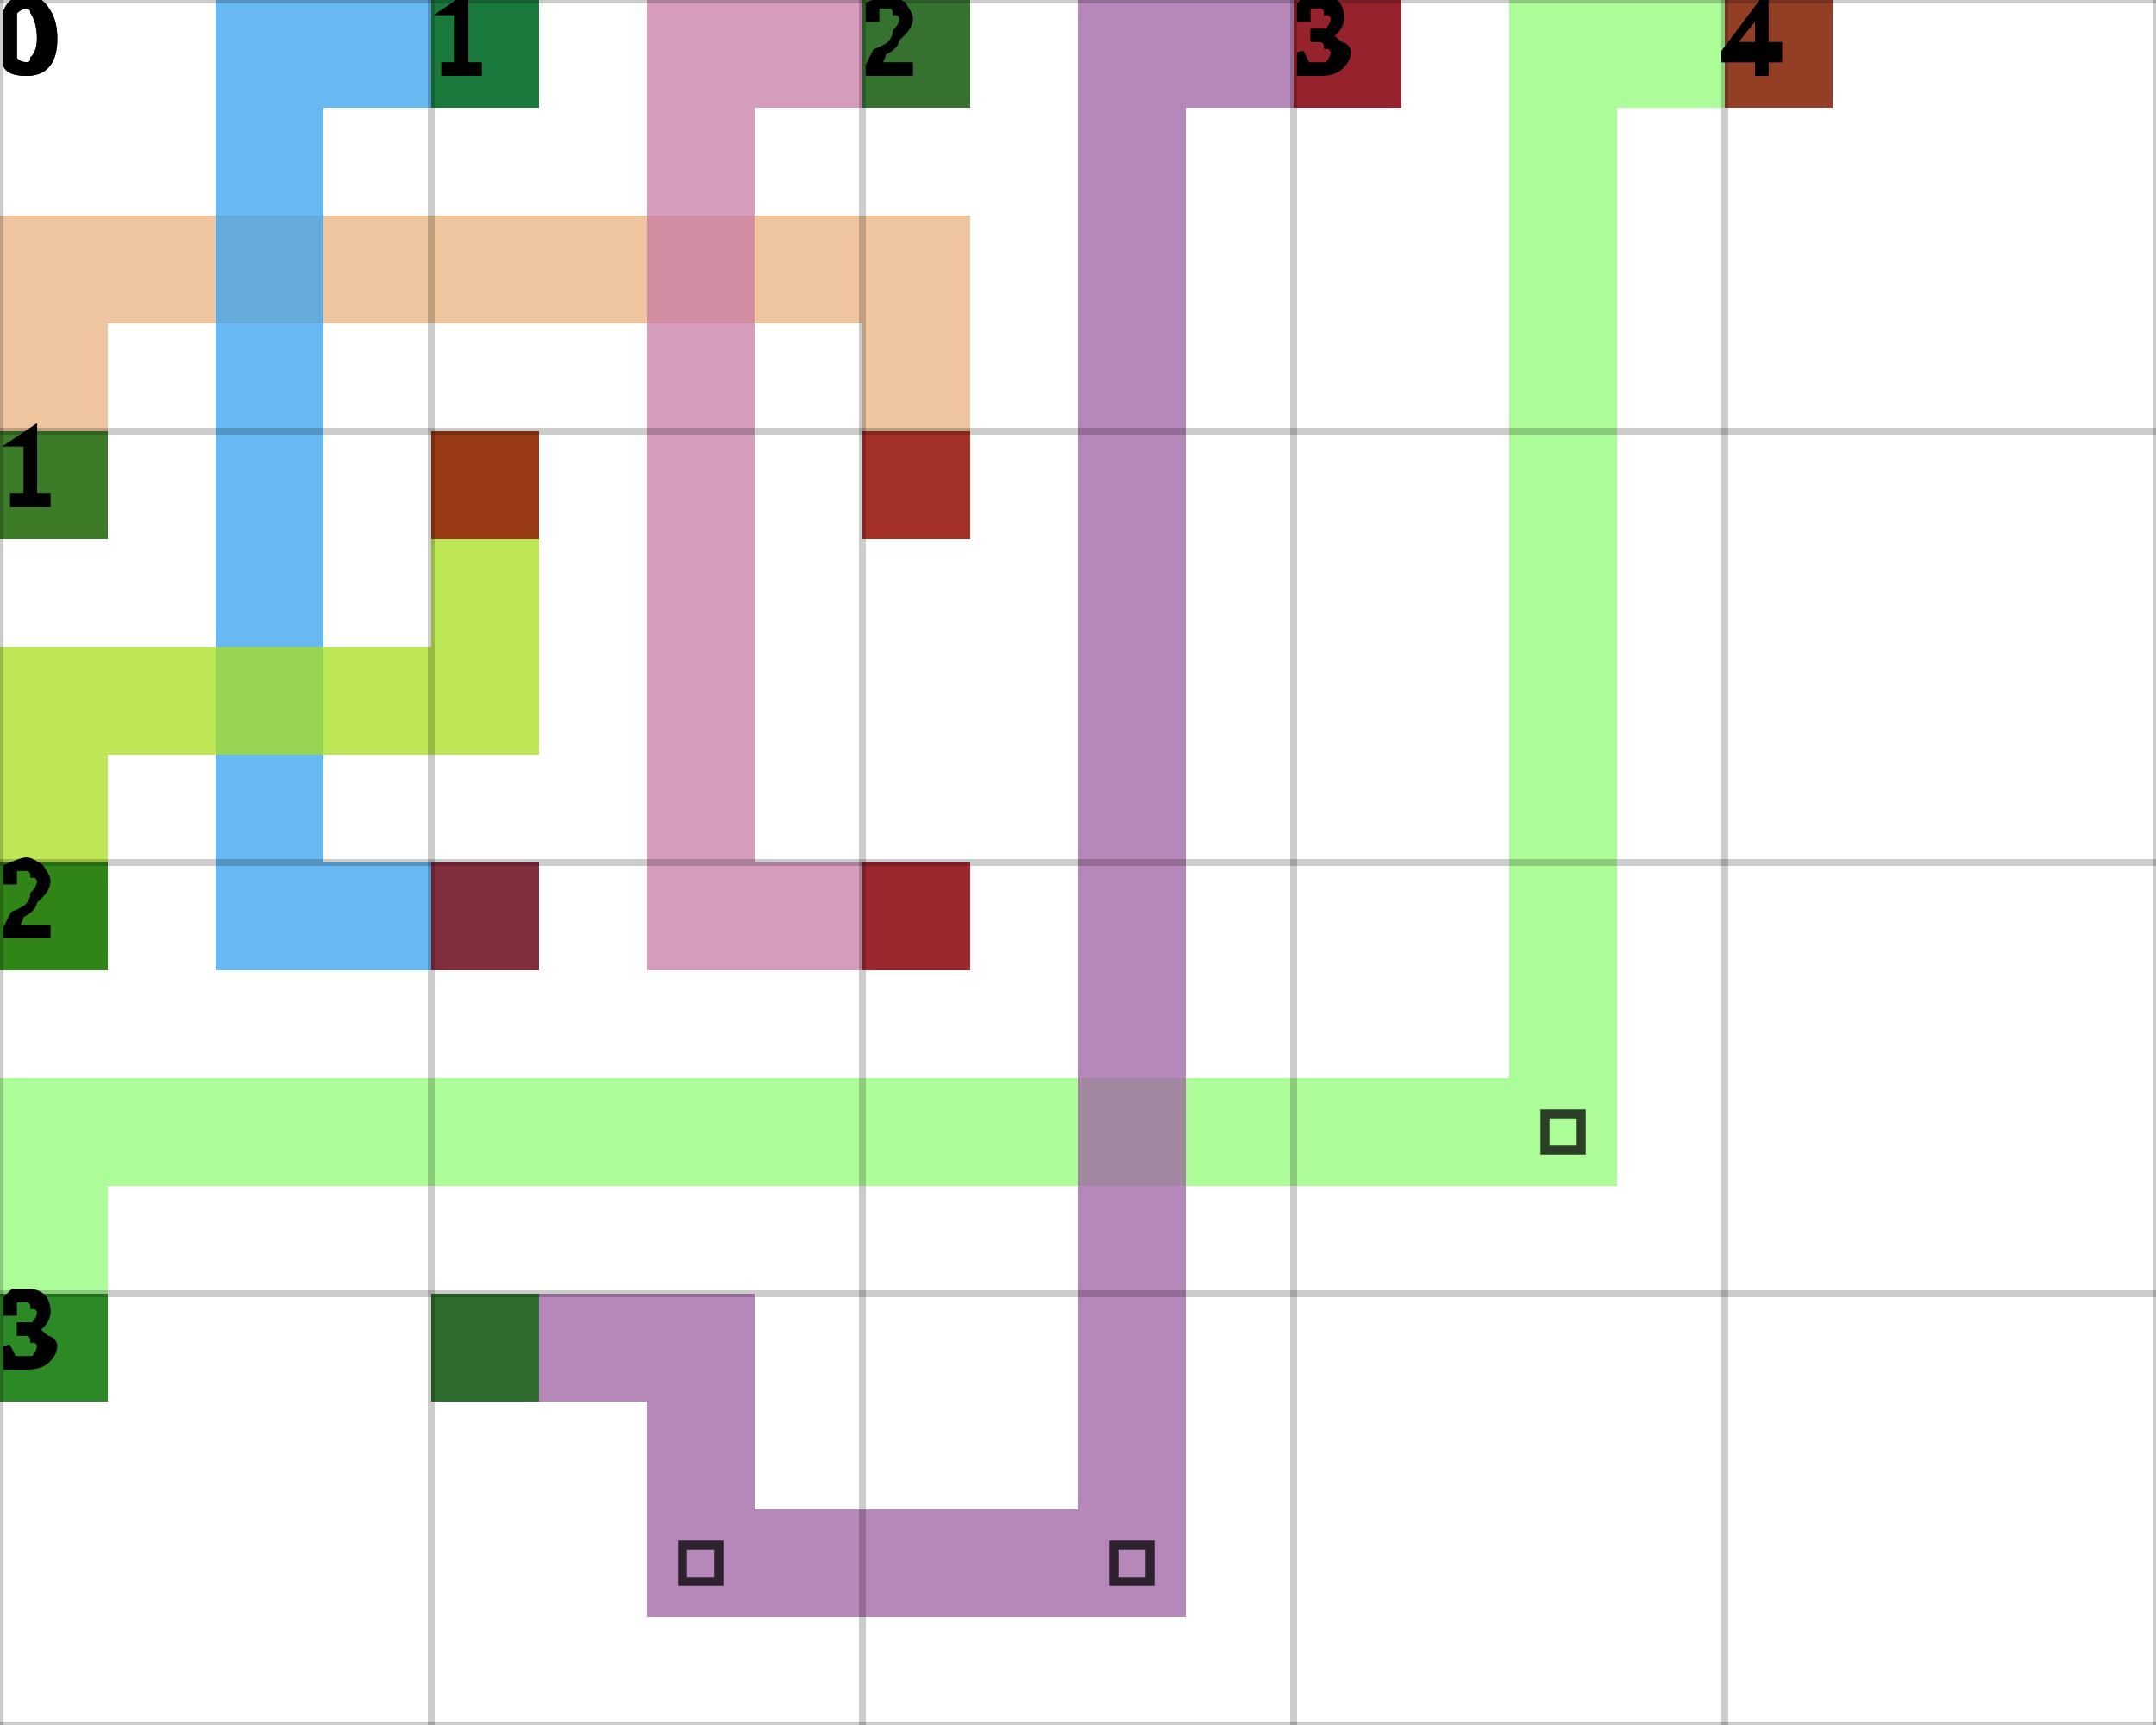
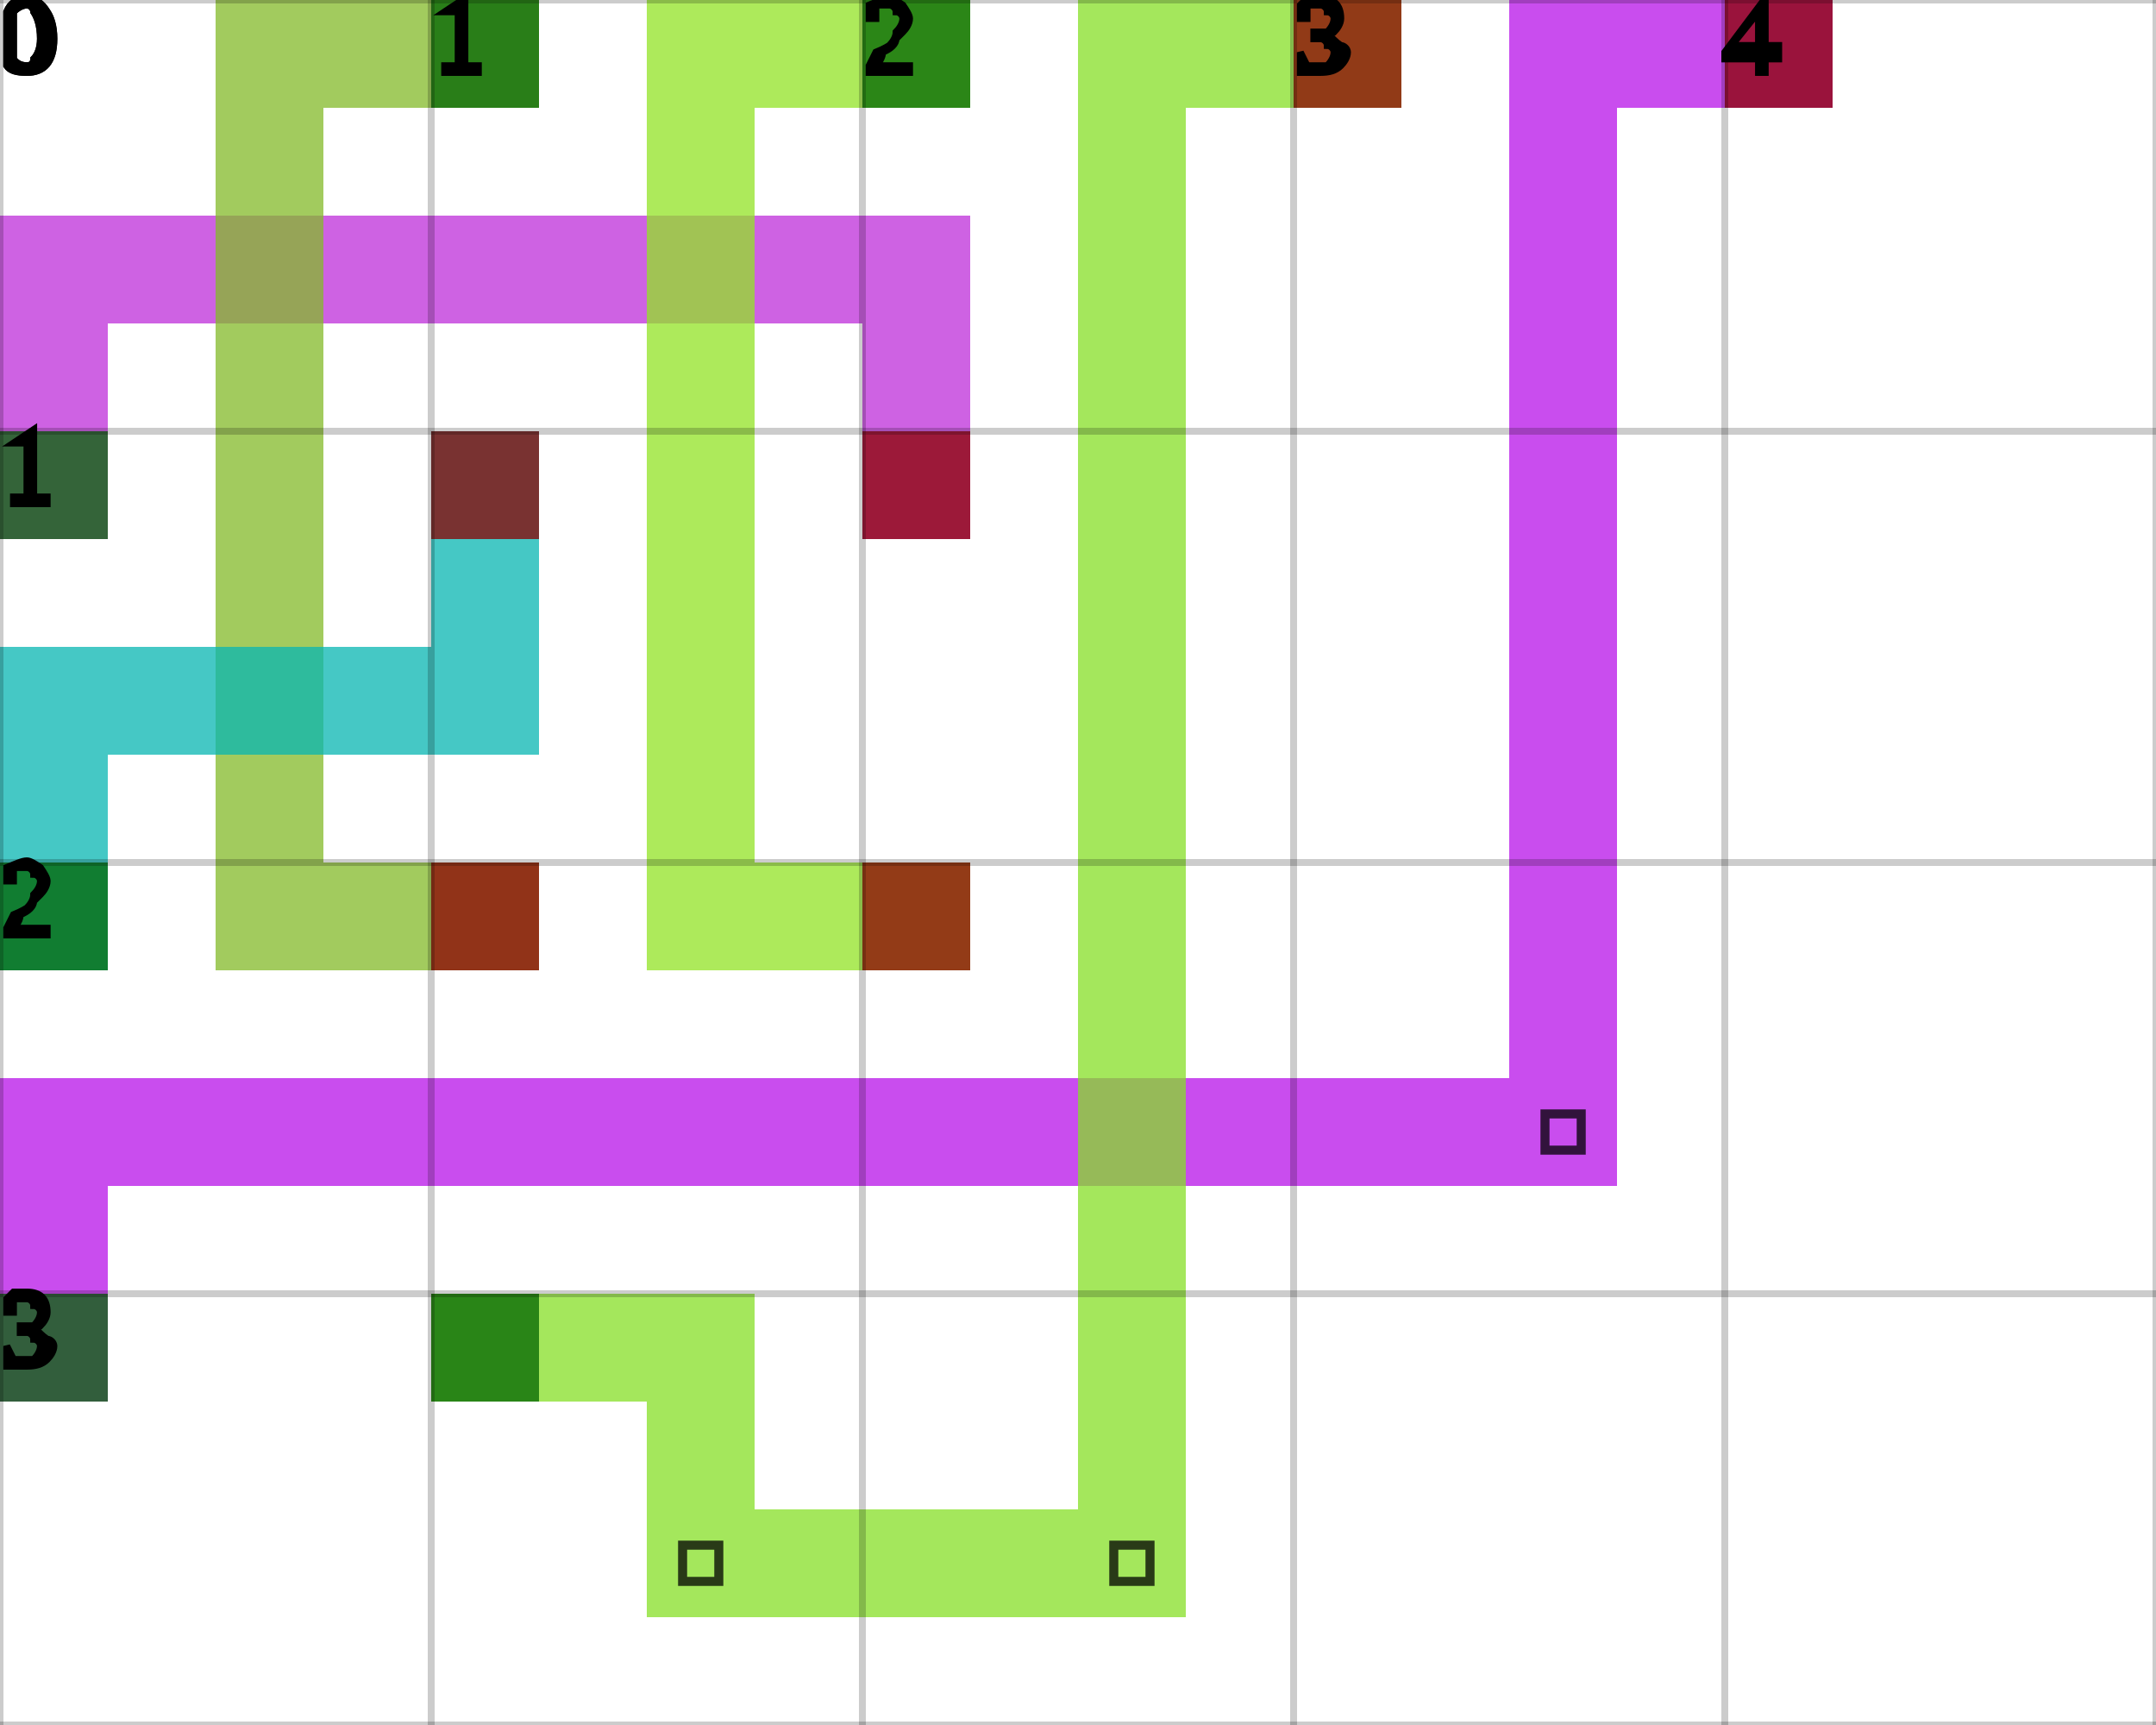
<svg xmlns="http://www.w3.org/2000/svg" height="100%" viewBox="0 0 5 4" width="100%" background-color="none">
-   <path d="M 0.25 1.25 L 0 1.25 L 0 0.5 L 0.25 0.5 Z" fill="#E8B17E" opacity="0.75" stroke="transparent" stroke-width="0.5" />
-   <path d="M 0.25 0.75 L 2.25 0.75 L 2.25 0.5 L 0.25 0.5 Z" fill="#E8B17E" opacity="0.75" stroke="transparent" stroke-width="0.5" />
-   <path d="M 2.25 0.75 L 2 0.75 L 2 1.25 L 2.25 1.25 Z" fill="#E8B17E" opacity="0.75" stroke="transparent" stroke-width="0.5" />
+   <path d="M 0.25 1.25 L 0 1.25 L 0 0.5 L 0.25 0.5 Z" fill="#BD2ED9" opacity="0.75" stroke="transparent" stroke-width="0.5" />
+   <path d="M 0.25 0.75 L 2.25 0.75 L 2.25 0.5 L 0.25 0.5 Z" fill="#BD2ED9" opacity="0.75" stroke="transparent" stroke-width="0.5" />
+   <path d="M 2.25 0.75 L 2 0.75 L 2 1.25 L 2.25 1.25 Z" fill="#BD2ED9" opacity="0.75" stroke="transparent" stroke-width="0.5" />
  <rect fill="darkGreen" height="0.25" opacity="0.75" stroke="transparent" stroke-width="0.5" width="0.25" x="0" y="1" />
  <rect fill="darkRed" height="0.25" opacity="0.75" stroke="transparent" stroke-width="0.5" width="0.25" x="2" y="1" />
-   <path d="M 1.25 0.25 L 0.5 0.25 L 0.5 0 L 1.25 0 Z" fill="#36A1ED" opacity="0.75" stroke="transparent" stroke-width="0.5" />
-   <path d="M 0.75 0.25 L 0.5 0.25 L 0.5 2.25 L 0.75 2.25 Z" fill="#36A1ED" opacity="0.75" stroke="transparent" stroke-width="0.5" />
-   <path d="M 0.75 2.25 L 1.25 2.25 L 1.25 2 L 0.75 2 Z" fill="#36A1ED" opacity="0.75" stroke="transparent" stroke-width="0.5" />
+   <path d="M 1.25 0.25 L 0.5 0.25 L 0.5 0 L 1.25 0 Z" fill="#83BA28" opacity="0.75" stroke="transparent" stroke-width="0.5" />
+   <path d="M 0.75 0.25 L 0.5 0.25 L 0.5 2.25 L 0.75 2.25 Z" fill="#83BA28" opacity="0.75" stroke="transparent" stroke-width="0.5" />
+   <path d="M 0.75 2.25 L 1.25 2.25 L 1.25 2 L 0.75 2 Z" fill="#83BA28" opacity="0.75" stroke="transparent" stroke-width="0.5" />
  <rect fill="darkGreen" height="0.25" opacity="0.75" stroke="transparent" stroke-width="0.5" width="0.25" x="1" y="0" />
  <rect fill="darkRed" height="0.25" opacity="0.75" stroke="transparent" stroke-width="0.5" width="0.25" x="1" y="2" />
-   <path d="M 2.25 0.25 L 1.5 0.25 L 1.5 0 L 2.25 0 Z" fill="#C77CA4" opacity="0.75" stroke="transparent" stroke-width="0.5" />
-   <path d="M 1.75 0.25 L 1.5 0.25 L 1.5 2.25 L 1.75 2.25 Z" fill="#C77CA4" opacity="0.75" stroke="transparent" stroke-width="0.5" />
-   <path d="M 1.75 2.25 L 2.25 2.25 L 2.25 2 L 1.75 2 Z" fill="#C77CA4" opacity="0.75" stroke="transparent" stroke-width="0.5" />
+   <path d="M 2.25 0.25 L 1.5 0.25 L 1.5 0 L 2.25 0 Z" fill="#91E324" opacity="0.75" stroke="transparent" stroke-width="0.5" />
+   <path d="M 1.75 0.25 L 1.5 0.25 L 1.5 2.25 L 1.75 2.25 Z" fill="#91E324" opacity="0.75" stroke="transparent" stroke-width="0.5" />
+   <path d="M 1.75 2.25 L 2.25 2.25 L 2.25 2 L 1.75 2 Z" fill="#91E324" opacity="0.75" stroke="transparent" stroke-width="0.5" />
  <rect fill="darkGreen" height="0.25" opacity="0.75" stroke="transparent" stroke-width="0.5" width="0.25" x="2" y="0" />
  <rect fill="darkRed" height="0.25" opacity="0.75" stroke="transparent" stroke-width="0.5" width="0.25" x="2" y="2" />
-   <path d="M 0.25 2.25 L 0 2.25 L 0 1.5 L 0.25 1.5 Z" fill="#A8DF1D" opacity="0.75" stroke="transparent" stroke-width="0.5" />
-   <path d="M 0.25 1.75 L 1.25 1.75 L 1.25 1.5 L 0.25 1.5 Z" fill="#A8DF1D" opacity="0.75" stroke="transparent" stroke-width="0.5" />
-   <path d="M 1.25 1.5 L 1 1.5 L 1 1 L 1.25 1 Z" fill="#A8DF1D" opacity="0.75" stroke="transparent" stroke-width="0.5" />
+   <path d="M 0.25 2.25 L 0 2.25 L 0 1.5 L 0.25 1.5 Z" fill="#07B6B2" opacity="0.75" stroke="transparent" stroke-width="0.5" />
+   <path d="M 0.25 1.75 L 1.25 1.75 L 1.25 1.5 L 0.25 1.5 Z" fill="#07B6B2" opacity="0.75" stroke="transparent" stroke-width="0.5" />
+   <path d="M 1.25 1.5 L 1 1.5 L 1 1 L 1.25 1 Z" fill="#07B6B2" opacity="0.75" stroke="transparent" stroke-width="0.5" />
  <rect fill="darkGreen" height="0.25" opacity="0.75" stroke="transparent" stroke-width="0.5" width="0.25" x="0" y="2" />
  <rect fill="darkRed" height="0.25" opacity="0.75" stroke="transparent" stroke-width="0.5" width="0.25" x="1" y="1" />
-   <path d="M 0.25 3.25 L 0 3.25 L 0 2.5 L 0.25 2.5 Z" fill="#90FC76" opacity="0.75" stroke="transparent" stroke-width="0.5" />
-   <path d="M 0.25 2.75 L 3.75 2.75 L 3.75 2.5 L 0.25 2.5 Z" fill="#90FC76" opacity="0.75" stroke="transparent" stroke-width="0.5" />
-   <path d="M 3.75 2.5 L 3.5 2.5 L 3.5 0 L 3.75 0 Z" fill="#90FC76" opacity="0.75" stroke="transparent" stroke-width="0.5" />
+   <path d="M 0.25 3.25 L 0 3.25 L 0 2.5 L 0.25 2.5 Z" fill="#B712E8" opacity="0.75" stroke="transparent" stroke-width="0.5" />
+   <path d="M 0.25 2.75 L 3.75 2.75 L 3.75 2.5 L 0.25 2.5 Z" fill="#B712E8" opacity="0.75" stroke="transparent" stroke-width="0.5" />
+   <path d="M 3.75 2.5 L 3.5 2.5 L 3.5 0 L 3.75 0 Z" fill="#B712E8" opacity="0.75" stroke="transparent" stroke-width="0.5" />
  <path d="M 3.583 2.583 L 3.667 2.583 L 3.667 2.667 L 3.583 2.667 Z" fill="transparent" opacity="0.75" stroke="black" stroke-width="0.021" />
-   <path d="M 3.75 0.25 L 4.25 0.25 L 4.25 0 L 3.75 0 Z" fill="#90FC76" opacity="0.75" stroke="transparent" stroke-width="0.5" />
+   <path d="M 3.75 0.25 L 4.25 0.25 L 4.25 0 L 3.75 0 Z" fill="#B712E8" opacity="0.75" stroke="transparent" stroke-width="0.5" />
  <rect fill="darkGreen" height="0.25" opacity="0.75" stroke="transparent" stroke-width="0.5" width="0.25" x="0" y="3" />
  <rect fill="darkRed" height="0.25" opacity="0.75" stroke="transparent" stroke-width="0.5" width="0.25" x="4" y="0" />
-   <path d="M 1 3.25 L 1.75 3.25 L 1.75 3 L 1 3 Z" fill="#9E5FA2" opacity="0.75" stroke="transparent" stroke-width="0.5" />
-   <path d="M 1.75 3.25 L 1.5 3.25 L 1.5 3.75 L 1.75 3.75 Z" fill="#9E5FA2" opacity="0.75" stroke="transparent" stroke-width="0.5" />
-   <path d="M 1.75 3.75 L 2.75 3.75 L 2.75 3.5 L 1.75 3.5 Z" fill="#9E5FA2" opacity="0.75" stroke="transparent" stroke-width="0.5" />
+   <path d="M 1 3.25 L 1.75 3.25 L 1.75 3 L 1 3 Z" fill="#86DF25" opacity="0.75" stroke="transparent" stroke-width="0.5" />
+   <path d="M 1.75 3.25 L 1.5 3.25 L 1.5 3.75 L 1.75 3.75 Z" fill="#86DF25" opacity="0.75" stroke="transparent" stroke-width="0.5" />
+   <path d="M 1.75 3.75 L 2.75 3.75 L 2.75 3.5 L 1.75 3.5 Z" fill="#86DF25" opacity="0.75" stroke="transparent" stroke-width="0.5" />
  <path d="M 1.583 3.583 L 1.667 3.583 L 1.667 3.667 L 1.583 3.667 Z" fill="transparent" opacity="0.75" stroke="black" stroke-width="0.021" />
-   <path d="M 2.75 3.5 L 2.5 3.5 L 2.5 0 L 2.75 0 Z" fill="#9E5FA2" opacity="0.75" stroke="transparent" stroke-width="0.5" />
+   <path d="M 2.75 3.5 L 2.5 3.5 L 2.5 0 L 2.75 0 Z" fill="#86DF25" opacity="0.75" stroke="transparent" stroke-width="0.5" />
  <path d="M 2.583 3.583 L 2.667 3.583 L 2.667 3.667 L 2.583 3.667 Z" fill="transparent" opacity="0.75" stroke="black" stroke-width="0.021" />
-   <path d="M 2.75 0.25 L 3.25 0.25 L 3.25 0 L 2.75 0 Z" fill="#9E5FA2" opacity="0.75" stroke="transparent" stroke-width="0.5" />
+   <path d="M 2.75 0.25 L 3.25 0.25 L 3.25 0 L 2.75 0 Z" fill="#86DF25" opacity="0.75" stroke="transparent" stroke-width="0.5" />
  <rect fill="darkGreen" height="0.25" opacity="0.75" stroke="transparent" stroke-width="0.5" width="0.25" x="1" y="3" />
  <rect fill="darkRed" height="0.25" opacity="0.75" stroke="transparent" stroke-width="0.5" width="0.25" x="3" y="0" />
  <line dominant-baseline="hanging" fill="transparent" font-size="0.25" opacity="0.2" stroke="black" stroke-width="0.016" text-anchor="start" x1="0" x2="0" y1="0" y2="4" />
  <text dominant-baseline="hanging" fill="black" font-size="0.25" opacity="1" stroke="black" stroke-width="0.016" text-anchor="start" x="0" y="0">0</text>
  <line dominant-baseline="hanging" fill="transparent" font-size="0.25" opacity="0.2" stroke="black" stroke-width="0.016" text-anchor="start" x1="1" x2="1" y1="0" y2="4" />
  <text dominant-baseline="hanging" fill="black" font-size="0.25" opacity="1" stroke="black" stroke-width="0.016" text-anchor="start" x="1" y="0">1</text>
  <line dominant-baseline="hanging" fill="transparent" font-size="0.25" opacity="0.2" stroke="black" stroke-width="0.016" text-anchor="start" x1="2" x2="2" y1="0" y2="4" />
  <text dominant-baseline="hanging" fill="black" font-size="0.25" opacity="1" stroke="black" stroke-width="0.016" text-anchor="start" x="2" y="0">2</text>
  <line dominant-baseline="hanging" fill="transparent" font-size="0.25" opacity="0.2" stroke="black" stroke-width="0.016" text-anchor="start" x1="3" x2="3" y1="0" y2="4" />
  <text dominant-baseline="hanging" fill="black" font-size="0.25" opacity="1" stroke="black" stroke-width="0.016" text-anchor="start" x="3" y="0">3</text>
  <line dominant-baseline="hanging" fill="transparent" font-size="0.25" opacity="0.2" stroke="black" stroke-width="0.016" text-anchor="start" x1="4" x2="4" y1="0" y2="4" />
  <text dominant-baseline="hanging" fill="black" font-size="0.25" opacity="1" stroke="black" stroke-width="0.016" text-anchor="start" x="4" y="0">4</text>
  <line dominant-baseline="hanging" fill="transparent" font-size="0.25" opacity="0.2" stroke="black" stroke-width="0.016" text-anchor="start" x1="5" x2="5" y1="0" y2="4" />
  <line dominant-baseline="hanging" fill="transparent" font-size="0.25" opacity="0.2" stroke="black" stroke-width="0.016" text-anchor="start" x1="0" x2="5" y1="0" y2="0" />
  <text dominant-baseline="hanging" fill="black" font-size="0.25" opacity="1" stroke="black" stroke-width="0.016" text-anchor="start" x="0" y="0">0</text>
  <line dominant-baseline="hanging" fill="transparent" font-size="0.25" opacity="0.2" stroke="black" stroke-width="0.016" text-anchor="start" x1="0" x2="5" y1="1" y2="1" />
  <text dominant-baseline="hanging" fill="black" font-size="0.25" opacity="1" stroke="black" stroke-width="0.016" text-anchor="start" x="0" y="1">1</text>
  <line dominant-baseline="hanging" fill="transparent" font-size="0.25" opacity="0.2" stroke="black" stroke-width="0.016" text-anchor="start" x1="0" x2="5" y1="2" y2="2" />
  <text dominant-baseline="hanging" fill="black" font-size="0.25" opacity="1" stroke="black" stroke-width="0.016" text-anchor="start" x="0" y="2">2</text>
  <line dominant-baseline="hanging" fill="transparent" font-size="0.25" opacity="0.2" stroke="black" stroke-width="0.016" text-anchor="start" x1="0" x2="5" y1="3" y2="3" />
  <text dominant-baseline="hanging" fill="black" font-size="0.25" opacity="1" stroke="black" stroke-width="0.016" text-anchor="start" x="0" y="3">3</text>
  <line dominant-baseline="hanging" fill="transparent" font-size="0.25" opacity="0.2" stroke="black" stroke-width="0.016" text-anchor="start" x1="0" x2="5" y1="4" y2="4" />
</svg>
